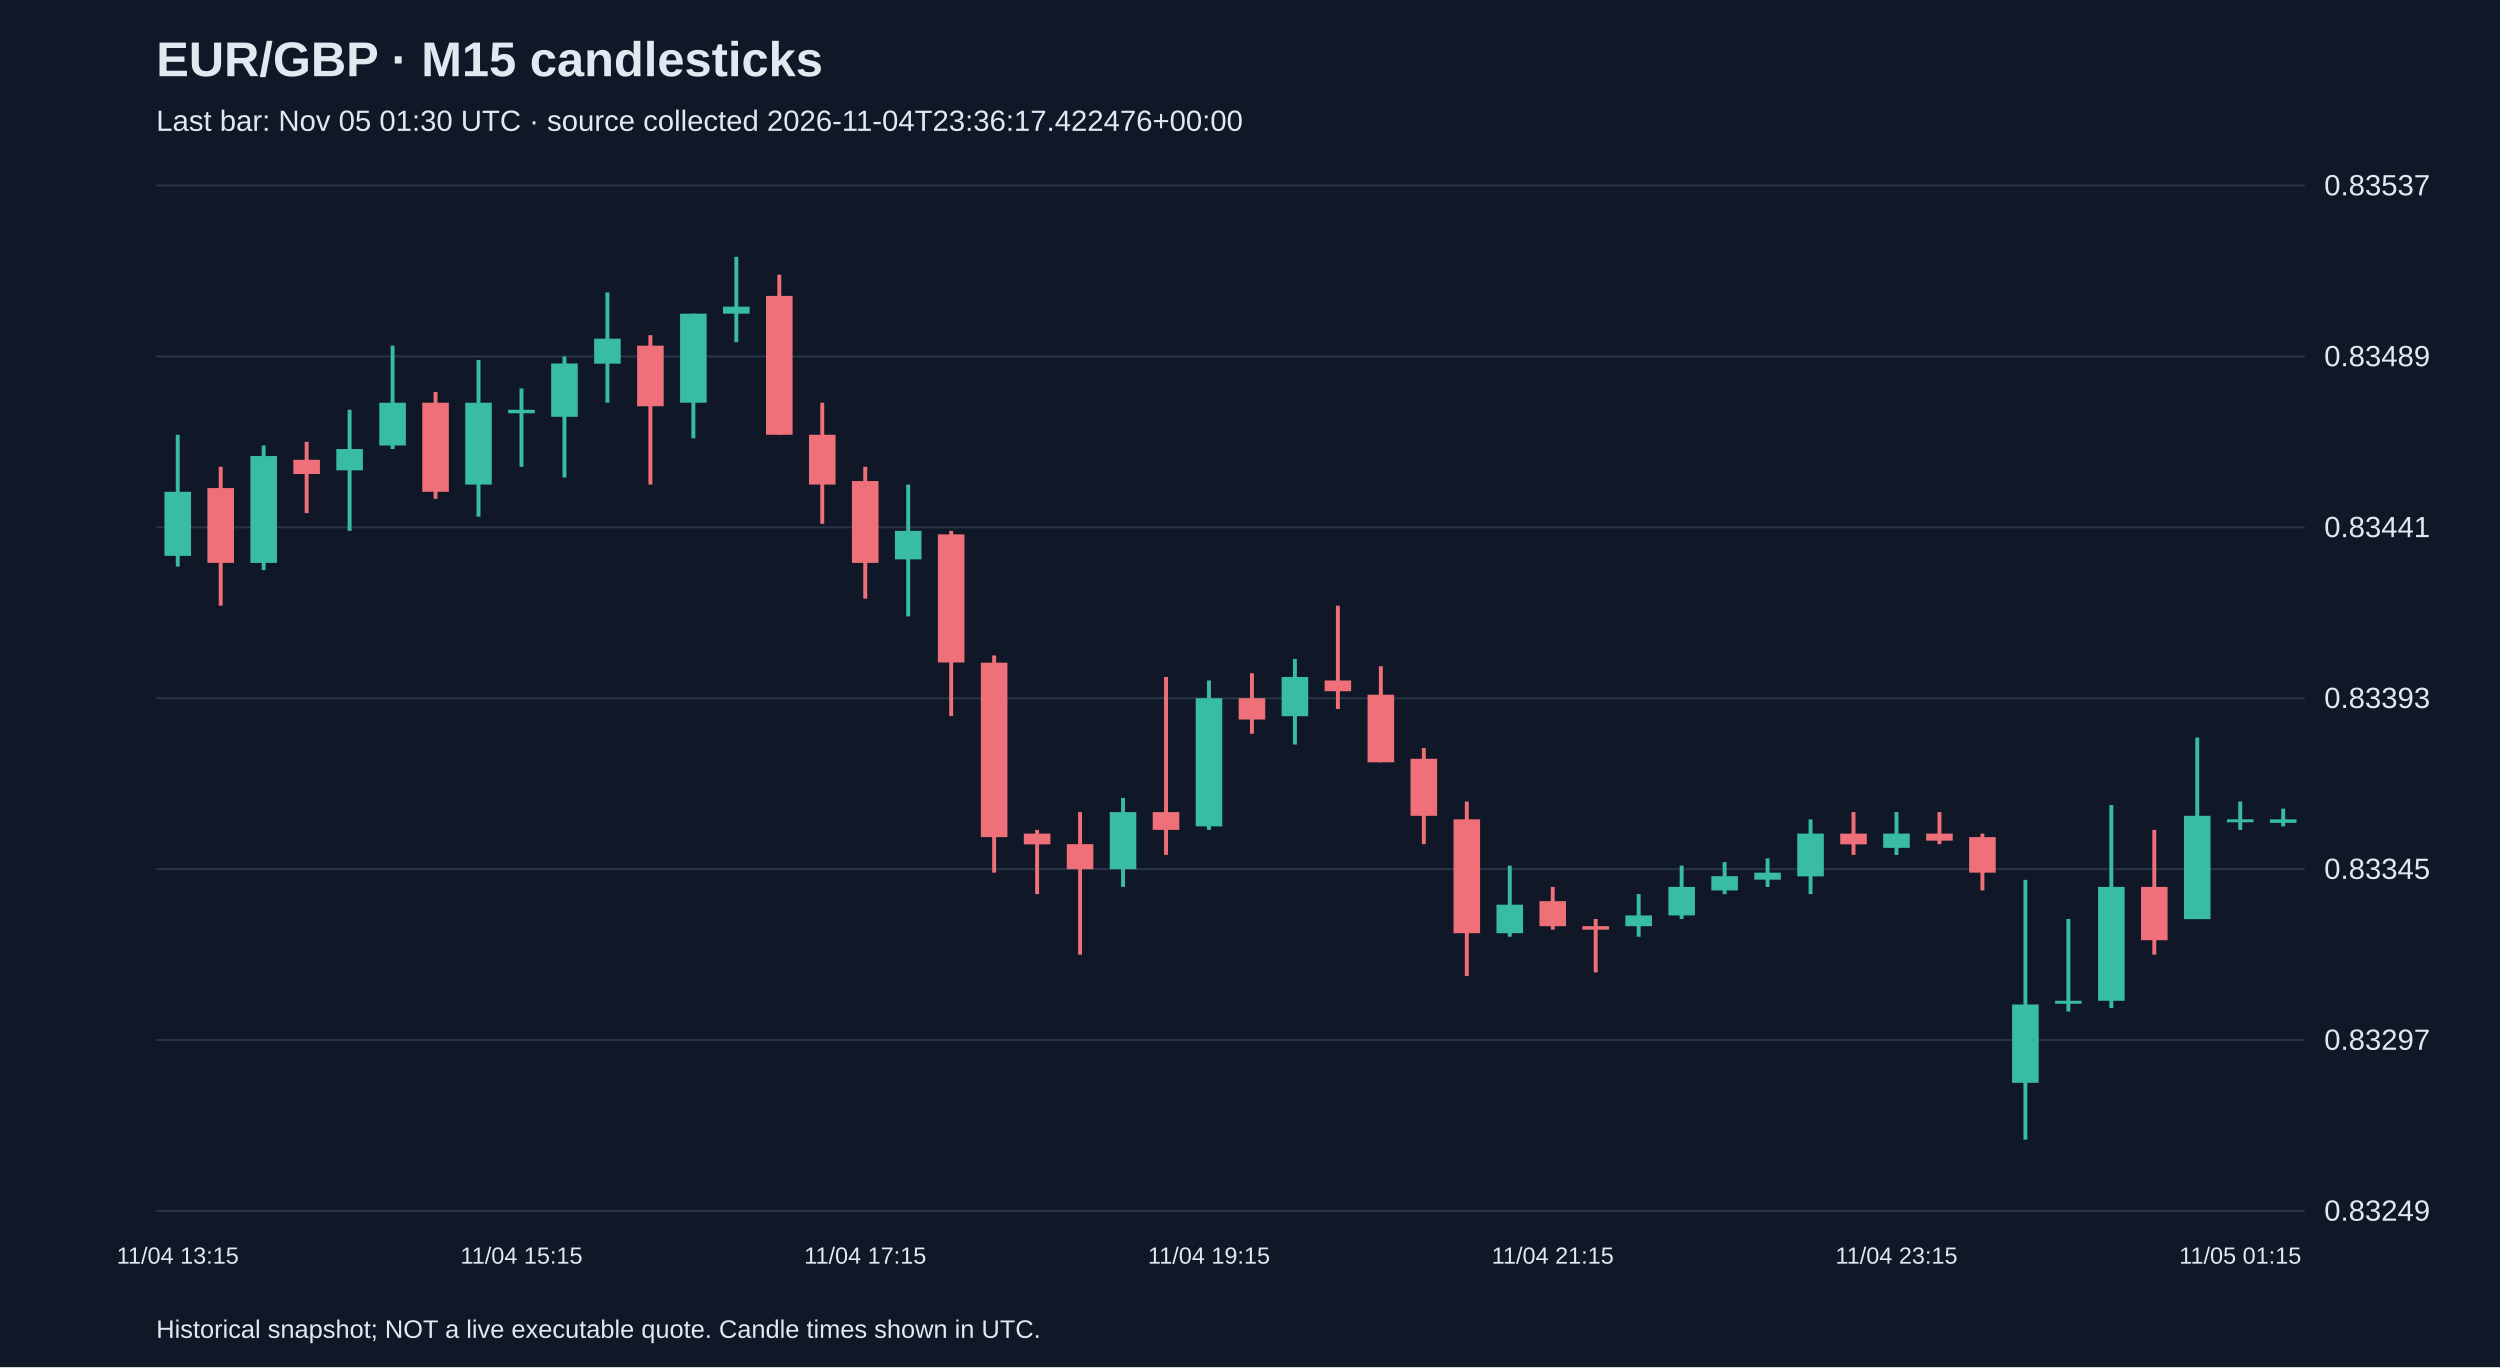
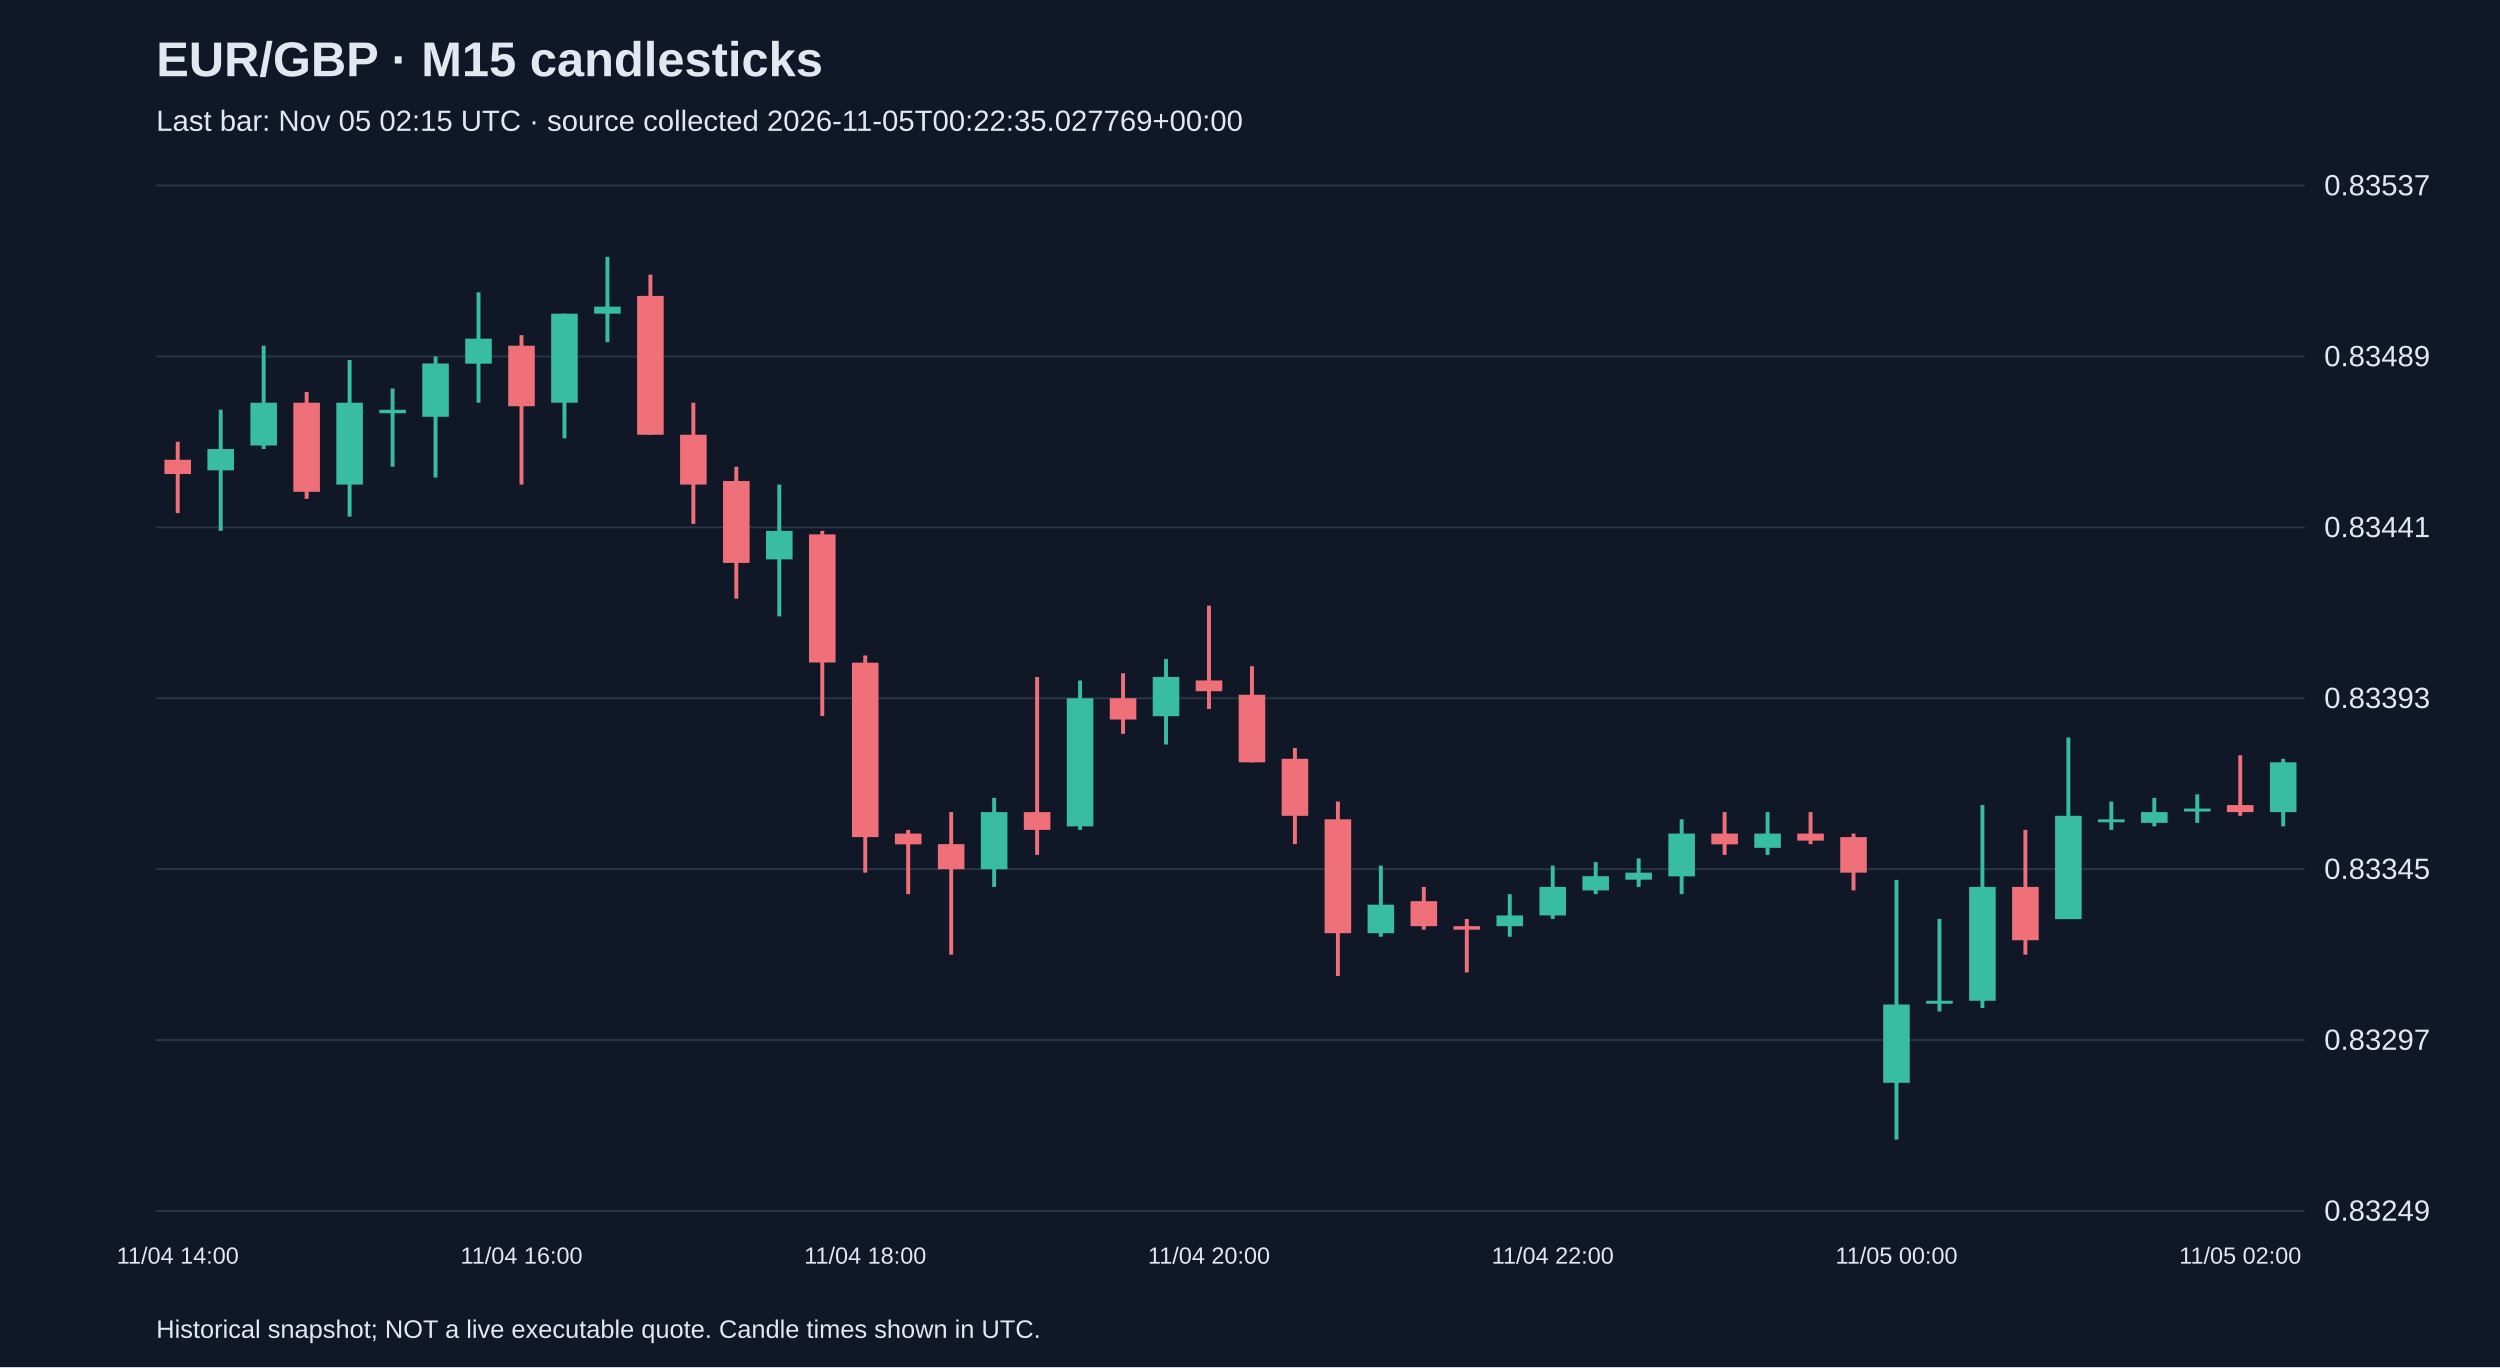
<svg xmlns="http://www.w3.org/2000/svg" viewBox="0 0 1280 700">
  <rect width="100%" height="100%" fill="#101827" />
  <style>text{font-family:Arial,sans-serif;fill:#e2e8f0}</style>
  <text x="80" y="39" font-size="25" font-weight="bold">EUR/GBP · M15 candlesticks</text>
-   <text x="80" y="67" font-size="15" fill="#a6b1c5">Last bar: Nov 05 01:30 UTC · source collected 2026-11-04T23:36:17.422476+00:00</text>
+   <text x="80" y="67" font-size="15" fill="#a6b1c5">Last bar: Nov 05 02:15 UTC · source collected 2026-11-05T00:22:35.027769+00:00</text>
  <line x1="80" y1="620.0" x2="1180" y2="620.0" stroke="#283548" />
  <text x="1190" y="625.0" font-size="15">0.83249</text>
  <line x1="80" y1="532.5" x2="1180" y2="532.5" stroke="#283548" />
  <text x="1190" y="537.5" font-size="15">0.83297</text>
  <line x1="80" y1="445.0" x2="1180" y2="445.0" stroke="#283548" />
  <text x="1190" y="450.0" font-size="15">0.83345</text>
  <line x1="80" y1="357.5" x2="1180" y2="357.5" stroke="#283548" />
  <text x="1190" y="362.5" font-size="15">0.83393</text>
  <line x1="80" y1="270.0" x2="1180" y2="270.0" stroke="#283548" />
  <text x="1190" y="275.0" font-size="15">0.83441</text>
  <line x1="80" y1="182.5" x2="1180" y2="182.5" stroke="#283548" />
  <text x="1190" y="187.5" font-size="15">0.83489</text>
  <line x1="80" y1="95.0" x2="1180" y2="95.0" stroke="#283548" />
  <text x="1190" y="100.0" font-size="15">0.83537</text>
-   <line x1="91.0" y1="222.6" x2="91.0" y2="290.1" stroke="#38bca2" stroke-width="2" />
-   <rect x="84.2" y="251.8" width="13.6" height="32.8" fill="#38bca2" />
-   <text x="91.0" y="647" text-anchor="middle" font-size="12">11/04 13:15</text>
-   <line x1="113.0" y1="239.0" x2="113.0" y2="310.1" stroke="#f07079" stroke-width="2" />
-   <rect x="106.2" y="249.9" width="13.6" height="38.3" fill="#f07079" />
-   <line x1="135.0" y1="228.1" x2="135.0" y2="291.9" stroke="#38bca2" stroke-width="2" />
-   <rect x="128.2" y="233.5" width="13.6" height="54.7" fill="#38bca2" />
-   <line x1="157.0" y1="226.2" x2="157.0" y2="262.7" stroke="#f07079" stroke-width="2" />
-   <rect x="150.2" y="235.4" width="13.6" height="7.3" fill="#f07079" />
-   <line x1="179.0" y1="209.8" x2="179.0" y2="271.8" stroke="#38bca2" stroke-width="2" />
-   <rect x="172.2" y="229.9" width="13.6" height="10.9" fill="#38bca2" />
-   <line x1="201.0" y1="177.0" x2="201.0" y2="229.9" stroke="#38bca2" stroke-width="2" />
-   <rect x="194.2" y="206.2" width="13.6" height="21.9" fill="#38bca2" />
-   <line x1="223.0" y1="200.7" x2="223.0" y2="255.4" stroke="#f07079" stroke-width="2" />
-   <rect x="216.2" y="206.2" width="13.6" height="45.6" fill="#f07079" />
-   <line x1="245.0" y1="184.3" x2="245.0" y2="264.5" stroke="#38bca2" stroke-width="2" />
-   <rect x="238.2" y="206.2" width="13.6" height="41.9" fill="#38bca2" />
-   <line x1="267.0" y1="198.9" x2="267.0" y2="239.0" stroke="#38bca2" stroke-width="2" />
-   <rect x="260.2" y="209.8" width="13.6" height="1.8" fill="#38bca2" />
-   <text x="267.0" y="647" text-anchor="middle" font-size="12">11/04 15:15</text>
-   <line x1="289.0" y1="182.5" x2="289.0" y2="244.5" stroke="#38bca2" stroke-width="2" />
-   <rect x="282.2" y="186.1" width="13.6" height="27.3" fill="#38bca2" />
-   <line x1="311.0" y1="149.7" x2="311.0" y2="206.2" stroke="#38bca2" stroke-width="2" />
-   <rect x="304.2" y="173.4" width="13.6" height="12.8" fill="#38bca2" />
-   <line x1="333.0" y1="171.6" x2="333.0" y2="248.1" stroke="#f07079" stroke-width="2" />
-   <rect x="326.2" y="177.0" width="13.6" height="31.0" fill="#f07079" />
-   <line x1="355.0" y1="160.6" x2="355.0" y2="224.4" stroke="#38bca2" stroke-width="2" />
-   <rect x="348.2" y="160.6" width="13.6" height="45.6" fill="#38bca2" />
-   <line x1="377.0" y1="131.5" x2="377.0" y2="175.2" stroke="#38bca2" stroke-width="2" />
-   <rect x="370.2" y="157.0" width="13.6" height="3.6" fill="#38bca2" />
-   <line x1="399.0" y1="140.6" x2="399.0" y2="222.6" stroke="#f07079" stroke-width="2" />
-   <rect x="392.2" y="151.5" width="13.6" height="71.1" fill="#f07079" />
-   <line x1="421.0" y1="206.2" x2="421.0" y2="268.2" stroke="#f07079" stroke-width="2" />
-   <rect x="414.2" y="222.6" width="13.6" height="25.5" fill="#f07079" />
-   <line x1="443.0" y1="239.0" x2="443.0" y2="306.5" stroke="#f07079" stroke-width="2" />
-   <rect x="436.2" y="246.3" width="13.6" height="41.9" fill="#f07079" />
-   <text x="443.0" y="647" text-anchor="middle" font-size="12">11/04 17:15</text>
-   <line x1="465.0" y1="248.1" x2="465.0" y2="315.6" stroke="#38bca2" stroke-width="2" />
-   <rect x="458.2" y="271.8" width="13.6" height="14.6" fill="#38bca2" />
-   <line x1="487.0" y1="271.8" x2="487.0" y2="366.6" stroke="#f07079" stroke-width="2" />
-   <rect x="480.2" y="273.6" width="13.6" height="65.6" fill="#f07079" />
-   <line x1="509.0" y1="335.6" x2="509.0" y2="446.8" stroke="#f07079" stroke-width="2" />
-   <rect x="502.2" y="339.3" width="13.6" height="89.3" fill="#f07079" />
-   <line x1="531.0" y1="424.9" x2="531.0" y2="457.8" stroke="#f07079" stroke-width="2" />
-   <rect x="524.2" y="426.8" width="13.6" height="5.5" fill="#f07079" />
-   <line x1="553.0" y1="415.8" x2="553.0" y2="488.8" stroke="#f07079" stroke-width="2" />
-   <rect x="546.2" y="432.2" width="13.6" height="12.8" fill="#f07079" />
-   <line x1="575.0" y1="408.5" x2="575.0" y2="454.1" stroke="#38bca2" stroke-width="2" />
-   <rect x="568.2" y="415.8" width="13.6" height="29.2" fill="#38bca2" />
-   <line x1="597.0" y1="346.6" x2="597.0" y2="437.7" stroke="#f07079" stroke-width="2" />
-   <rect x="590.2" y="415.8" width="13.6" height="9.1" fill="#f07079" />
-   <line x1="619.0" y1="348.4" x2="619.0" y2="424.9" stroke="#38bca2" stroke-width="2" />
-   <rect x="612.2" y="357.5" width="13.6" height="65.6" fill="#38bca2" />
-   <text x="619.0" y="647" text-anchor="middle" font-size="12">11/04 19:15</text>
-   <line x1="641.0" y1="344.7" x2="641.0" y2="375.7" stroke="#f07079" stroke-width="2" />
-   <rect x="634.2" y="357.5" width="13.6" height="10.9" fill="#f07079" />
-   <line x1="663.0" y1="337.4" x2="663.0" y2="381.2" stroke="#38bca2" stroke-width="2" />
-   <rect x="656.2" y="346.6" width="13.6" height="20.1" fill="#38bca2" />
-   <line x1="685.0" y1="310.1" x2="685.0" y2="363.0" stroke="#f07079" stroke-width="2" />
-   <rect x="678.2" y="348.4" width="13.6" height="5.5" fill="#f07079" />
-   <line x1="707.0" y1="341.1" x2="707.0" y2="390.3" stroke="#f07079" stroke-width="2" />
-   <rect x="700.2" y="355.7" width="13.6" height="34.6" fill="#f07079" />
-   <line x1="729.0" y1="383.0" x2="729.0" y2="432.2" stroke="#f07079" stroke-width="2" />
-   <rect x="722.2" y="388.5" width="13.6" height="29.2" fill="#f07079" />
-   <line x1="751.0" y1="410.4" x2="751.0" y2="499.7" stroke="#f07079" stroke-width="2" />
-   <rect x="744.2" y="419.5" width="13.6" height="58.3" fill="#f07079" />
-   <line x1="773.0" y1="443.2" x2="773.0" y2="479.6" stroke="#38bca2" stroke-width="2" />
-   <rect x="766.2" y="463.2" width="13.6" height="14.6" fill="#38bca2" />
-   <line x1="795.0" y1="454.1" x2="795.0" y2="476.0" stroke="#f07079" stroke-width="2" />
-   <rect x="788.2" y="461.4" width="13.6" height="12.8" fill="#f07079" />
-   <text x="795.0" y="647" text-anchor="middle" font-size="12">11/04 21:15</text>
-   <line x1="817.0" y1="470.5" x2="817.0" y2="497.9" stroke="#f07079" stroke-width="2" />
-   <rect x="810.2" y="474.2" width="13.6" height="1.8" fill="#f07079" />
-   <line x1="839.0" y1="457.8" x2="839.0" y2="479.6" stroke="#38bca2" stroke-width="2" />
-   <rect x="832.2" y="468.7" width="13.6" height="5.5" fill="#38bca2" />
-   <line x1="861.0" y1="443.2" x2="861.0" y2="470.5" stroke="#38bca2" stroke-width="2" />
-   <rect x="854.2" y="454.1" width="13.6" height="14.6" fill="#38bca2" />
-   <line x1="883.0" y1="441.4" x2="883.0" y2="457.8" stroke="#38bca2" stroke-width="2" />
-   <rect x="876.2" y="448.6" width="13.6" height="7.3" fill="#38bca2" />
-   <line x1="905.0" y1="439.5" x2="905.0" y2="454.1" stroke="#38bca2" stroke-width="2" />
-   <rect x="898.2" y="446.8" width="13.6" height="3.6" fill="#38bca2" />
-   <line x1="927.0" y1="419.5" x2="927.0" y2="457.8" stroke="#38bca2" stroke-width="2" />
-   <rect x="920.2" y="426.8" width="13.6" height="21.9" fill="#38bca2" />
-   <line x1="949.0" y1="415.8" x2="949.0" y2="437.7" stroke="#f07079" stroke-width="2" />
-   <rect x="942.2" y="426.8" width="13.6" height="5.5" fill="#f07079" />
-   <line x1="971.0" y1="415.8" x2="971.0" y2="437.7" stroke="#38bca2" stroke-width="2" />
-   <rect x="964.2" y="426.8" width="13.6" height="7.3" fill="#38bca2" />
-   <text x="971.0" y="647" text-anchor="middle" font-size="12">11/04 23:15</text>
-   <line x1="993.0" y1="415.8" x2="993.0" y2="432.2" stroke="#f07079" stroke-width="2" />
-   <rect x="986.2" y="426.8" width="13.6" height="3.6" fill="#f07079" />
-   <line x1="1015.0" y1="426.8" x2="1015.0" y2="455.9" stroke="#f07079" stroke-width="2" />
-   <rect x="1008.2" y="428.6" width="13.6" height="18.2" fill="#f07079" />
-   <line x1="1037.0" y1="450.5" x2="1037.0" y2="583.5" stroke="#38bca2" stroke-width="2" />
-   <rect x="1030.2" y="514.3" width="13.6" height="40.1" fill="#38bca2" />
-   <line x1="1059.0" y1="470.5" x2="1059.0" y2="517.9" stroke="#38bca2" stroke-width="2" />
-   <rect x="1052.2" y="512.4" width="13.6" height="1.5" fill="#38bca2" />
-   <line x1="1081.0" y1="412.2" x2="1081.0" y2="516.1" stroke="#38bca2" stroke-width="2" />
-   <rect x="1074.2" y="454.1" width="13.6" height="58.3" fill="#38bca2" />
-   <line x1="1103.0" y1="424.9" x2="1103.0" y2="488.8" stroke="#f07079" stroke-width="2" />
-   <rect x="1096.2" y="454.1" width="13.6" height="27.3" fill="#f07079" />
-   <line x1="1125.0" y1="377.6" x2="1125.0" y2="470.5" stroke="#38bca2" stroke-width="2" />
-   <rect x="1118.2" y="417.7" width="13.6" height="52.9" fill="#38bca2" />
-   <line x1="1147.0" y1="410.4" x2="1147.0" y2="424.9" stroke="#38bca2" stroke-width="2" />
-   <rect x="1140.2" y="419.5" width="13.6" height="1.5" fill="#38bca2" />
-   <text x="1147.0" y="647" text-anchor="middle" font-size="12">11/05 01:15</text>
-   <line x1="1169.0" y1="414.0" x2="1169.0" y2="423.1" stroke="#38bca2" stroke-width="2" />
-   <rect x="1162.2" y="419.5" width="13.6" height="1.8" fill="#38bca2" />
+   <line x1="91.0" y1="226.2" x2="91.0" y2="262.7" stroke="#f07079" stroke-width="2" />
+   <rect x="84.2" y="235.4" width="13.6" height="7.3" fill="#f07079" />
+   <text x="91.0" y="647" text-anchor="middle" font-size="12">11/04 14:00</text>
+   <line x1="113.0" y1="209.8" x2="113.0" y2="271.8" stroke="#38bca2" stroke-width="2" />
+   <rect x="106.2" y="229.9" width="13.6" height="10.9" fill="#38bca2" />
+   <line x1="135.0" y1="177.0" x2="135.0" y2="229.9" stroke="#38bca2" stroke-width="2" />
+   <rect x="128.2" y="206.2" width="13.6" height="21.9" fill="#38bca2" />
+   <line x1="157.0" y1="200.7" x2="157.0" y2="255.4" stroke="#f07079" stroke-width="2" />
+   <rect x="150.2" y="206.2" width="13.6" height="45.6" fill="#f07079" />
+   <line x1="179.0" y1="184.3" x2="179.0" y2="264.5" stroke="#38bca2" stroke-width="2" />
+   <rect x="172.2" y="206.2" width="13.6" height="41.9" fill="#38bca2" />
+   <line x1="201.0" y1="198.9" x2="201.0" y2="239.0" stroke="#38bca2" stroke-width="2" />
+   <rect x="194.2" y="209.8" width="13.6" height="1.8" fill="#38bca2" />
+   <line x1="223.0" y1="182.5" x2="223.0" y2="244.5" stroke="#38bca2" stroke-width="2" />
+   <rect x="216.2" y="186.1" width="13.6" height="27.3" fill="#38bca2" />
+   <line x1="245.0" y1="149.7" x2="245.0" y2="206.2" stroke="#38bca2" stroke-width="2" />
+   <rect x="238.2" y="173.4" width="13.6" height="12.8" fill="#38bca2" />
+   <line x1="267.0" y1="171.6" x2="267.0" y2="248.1" stroke="#f07079" stroke-width="2" />
+   <rect x="260.2" y="177.0" width="13.6" height="31.0" fill="#f07079" />
+   <text x="267.0" y="647" text-anchor="middle" font-size="12">11/04 16:00</text>
+   <line x1="289.0" y1="160.6" x2="289.0" y2="224.4" stroke="#38bca2" stroke-width="2" />
+   <rect x="282.2" y="160.6" width="13.6" height="45.6" fill="#38bca2" />
+   <line x1="311.0" y1="131.5" x2="311.0" y2="175.2" stroke="#38bca2" stroke-width="2" />
+   <rect x="304.2" y="157.0" width="13.6" height="3.6" fill="#38bca2" />
+   <line x1="333.0" y1="140.6" x2="333.0" y2="222.6" stroke="#f07079" stroke-width="2" />
+   <rect x="326.2" y="151.5" width="13.6" height="71.1" fill="#f07079" />
+   <line x1="355.0" y1="206.2" x2="355.0" y2="268.2" stroke="#f07079" stroke-width="2" />
+   <rect x="348.2" y="222.6" width="13.6" height="25.5" fill="#f07079" />
+   <line x1="377.0" y1="239.0" x2="377.0" y2="306.5" stroke="#f07079" stroke-width="2" />
+   <rect x="370.2" y="246.3" width="13.6" height="41.9" fill="#f07079" />
+   <line x1="399.0" y1="248.1" x2="399.0" y2="315.6" stroke="#38bca2" stroke-width="2" />
+   <rect x="392.2" y="271.8" width="13.6" height="14.6" fill="#38bca2" />
+   <line x1="421.0" y1="271.8" x2="421.0" y2="366.6" stroke="#f07079" stroke-width="2" />
+   <rect x="414.2" y="273.6" width="13.6" height="65.6" fill="#f07079" />
+   <line x1="443.0" y1="335.6" x2="443.0" y2="446.8" stroke="#f07079" stroke-width="2" />
+   <rect x="436.2" y="339.3" width="13.6" height="89.3" fill="#f07079" />
+   <text x="443.0" y="647" text-anchor="middle" font-size="12">11/04 18:00</text>
+   <line x1="465.0" y1="424.9" x2="465.0" y2="457.8" stroke="#f07079" stroke-width="2" />
+   <rect x="458.2" y="426.8" width="13.6" height="5.5" fill="#f07079" />
+   <line x1="487.0" y1="415.8" x2="487.0" y2="488.8" stroke="#f07079" stroke-width="2" />
+   <rect x="480.2" y="432.2" width="13.6" height="12.8" fill="#f07079" />
+   <line x1="509.0" y1="408.5" x2="509.0" y2="454.1" stroke="#38bca2" stroke-width="2" />
+   <rect x="502.2" y="415.8" width="13.6" height="29.2" fill="#38bca2" />
+   <line x1="531.0" y1="346.6" x2="531.0" y2="437.7" stroke="#f07079" stroke-width="2" />
+   <rect x="524.2" y="415.8" width="13.6" height="9.1" fill="#f07079" />
+   <line x1="553.0" y1="348.4" x2="553.0" y2="424.9" stroke="#38bca2" stroke-width="2" />
+   <rect x="546.2" y="357.5" width="13.6" height="65.6" fill="#38bca2" />
+   <line x1="575.0" y1="344.7" x2="575.0" y2="375.7" stroke="#f07079" stroke-width="2" />
+   <rect x="568.2" y="357.5" width="13.6" height="10.9" fill="#f07079" />
+   <line x1="597.0" y1="337.4" x2="597.0" y2="381.2" stroke="#38bca2" stroke-width="2" />
+   <rect x="590.2" y="346.6" width="13.6" height="20.1" fill="#38bca2" />
+   <line x1="619.0" y1="310.1" x2="619.0" y2="363.0" stroke="#f07079" stroke-width="2" />
+   <rect x="612.2" y="348.4" width="13.6" height="5.5" fill="#f07079" />
+   <text x="619.0" y="647" text-anchor="middle" font-size="12">11/04 20:00</text>
+   <line x1="641.0" y1="341.1" x2="641.0" y2="390.3" stroke="#f07079" stroke-width="2" />
+   <rect x="634.2" y="355.7" width="13.6" height="34.6" fill="#f07079" />
+   <line x1="663.0" y1="383.0" x2="663.0" y2="432.2" stroke="#f07079" stroke-width="2" />
+   <rect x="656.2" y="388.5" width="13.6" height="29.2" fill="#f07079" />
+   <line x1="685.0" y1="410.4" x2="685.0" y2="499.7" stroke="#f07079" stroke-width="2" />
+   <rect x="678.2" y="419.5" width="13.6" height="58.3" fill="#f07079" />
+   <line x1="707.0" y1="443.2" x2="707.0" y2="479.6" stroke="#38bca2" stroke-width="2" />
+   <rect x="700.2" y="463.2" width="13.6" height="14.6" fill="#38bca2" />
+   <line x1="729.0" y1="454.1" x2="729.0" y2="476.0" stroke="#f07079" stroke-width="2" />
+   <rect x="722.2" y="461.4" width="13.6" height="12.8" fill="#f07079" />
+   <line x1="751.0" y1="470.5" x2="751.0" y2="497.9" stroke="#f07079" stroke-width="2" />
+   <rect x="744.2" y="474.2" width="13.6" height="1.8" fill="#f07079" />
+   <line x1="773.0" y1="457.8" x2="773.0" y2="479.6" stroke="#38bca2" stroke-width="2" />
+   <rect x="766.2" y="468.7" width="13.6" height="5.5" fill="#38bca2" />
+   <line x1="795.0" y1="443.2" x2="795.0" y2="470.5" stroke="#38bca2" stroke-width="2" />
+   <rect x="788.2" y="454.1" width="13.6" height="14.6" fill="#38bca2" />
+   <text x="795.0" y="647" text-anchor="middle" font-size="12">11/04 22:00</text>
+   <line x1="817.0" y1="441.4" x2="817.0" y2="457.8" stroke="#38bca2" stroke-width="2" />
+   <rect x="810.2" y="448.6" width="13.6" height="7.3" fill="#38bca2" />
+   <line x1="839.0" y1="439.5" x2="839.0" y2="454.1" stroke="#38bca2" stroke-width="2" />
+   <rect x="832.2" y="446.8" width="13.6" height="3.6" fill="#38bca2" />
+   <line x1="861.0" y1="419.5" x2="861.0" y2="457.8" stroke="#38bca2" stroke-width="2" />
+   <rect x="854.2" y="426.8" width="13.6" height="21.9" fill="#38bca2" />
+   <line x1="883.0" y1="415.8" x2="883.0" y2="437.7" stroke="#f07079" stroke-width="2" />
+   <rect x="876.2" y="426.8" width="13.6" height="5.5" fill="#f07079" />
+   <line x1="905.0" y1="415.8" x2="905.0" y2="437.7" stroke="#38bca2" stroke-width="2" />
+   <rect x="898.2" y="426.8" width="13.6" height="7.3" fill="#38bca2" />
+   <line x1="927.0" y1="415.8" x2="927.0" y2="432.2" stroke="#f07079" stroke-width="2" />
+   <rect x="920.2" y="426.8" width="13.6" height="3.6" fill="#f07079" />
+   <line x1="949.0" y1="426.8" x2="949.0" y2="455.9" stroke="#f07079" stroke-width="2" />
+   <rect x="942.2" y="428.6" width="13.6" height="18.2" fill="#f07079" />
+   <line x1="971.0" y1="450.5" x2="971.0" y2="583.5" stroke="#38bca2" stroke-width="2" />
+   <rect x="964.2" y="514.3" width="13.6" height="40.1" fill="#38bca2" />
+   <text x="971.0" y="647" text-anchor="middle" font-size="12">11/05 00:00</text>
+   <line x1="993.0" y1="470.5" x2="993.0" y2="517.9" stroke="#38bca2" stroke-width="2" />
+   <rect x="986.2" y="512.4" width="13.6" height="1.5" fill="#38bca2" />
+   <line x1="1015.0" y1="412.2" x2="1015.0" y2="516.1" stroke="#38bca2" stroke-width="2" />
+   <rect x="1008.2" y="454.1" width="13.6" height="58.3" fill="#38bca2" />
+   <line x1="1037.0" y1="424.9" x2="1037.0" y2="488.8" stroke="#f07079" stroke-width="2" />
+   <rect x="1030.2" y="454.1" width="13.6" height="27.3" fill="#f07079" />
+   <line x1="1059.0" y1="377.6" x2="1059.0" y2="470.5" stroke="#38bca2" stroke-width="2" />
+   <rect x="1052.2" y="417.7" width="13.6" height="52.9" fill="#38bca2" />
+   <line x1="1081.0" y1="410.4" x2="1081.0" y2="424.9" stroke="#38bca2" stroke-width="2" />
+   <rect x="1074.2" y="419.5" width="13.6" height="1.5" fill="#38bca2" />
+   <line x1="1103.0" y1="408.5" x2="1103.0" y2="423.1" stroke="#38bca2" stroke-width="2" />
+   <rect x="1096.2" y="415.8" width="13.6" height="5.5" fill="#38bca2" />
+   <line x1="1125.0" y1="406.7" x2="1125.0" y2="421.3" stroke="#38bca2" stroke-width="2" />
+   <rect x="1118.2" y="414.0" width="13.6" height="1.5" fill="#38bca2" />
+   <line x1="1147.0" y1="386.7" x2="1147.0" y2="417.7" stroke="#f07079" stroke-width="2" />
+   <rect x="1140.2" y="412.2" width="13.6" height="3.6" fill="#f07079" />
+   <text x="1147.0" y="647" text-anchor="middle" font-size="12">11/05 02:00</text>
+   <line x1="1169.0" y1="388.5" x2="1169.0" y2="423.1" stroke="#38bca2" stroke-width="2" />
+   <rect x="1162.2" y="390.3" width="13.6" height="25.5" fill="#38bca2" />
  <text x="80" y="685" font-size="13">Historical snapshot; NOT a live executable quote. Candle times shown in UTC.</text>
</svg>
